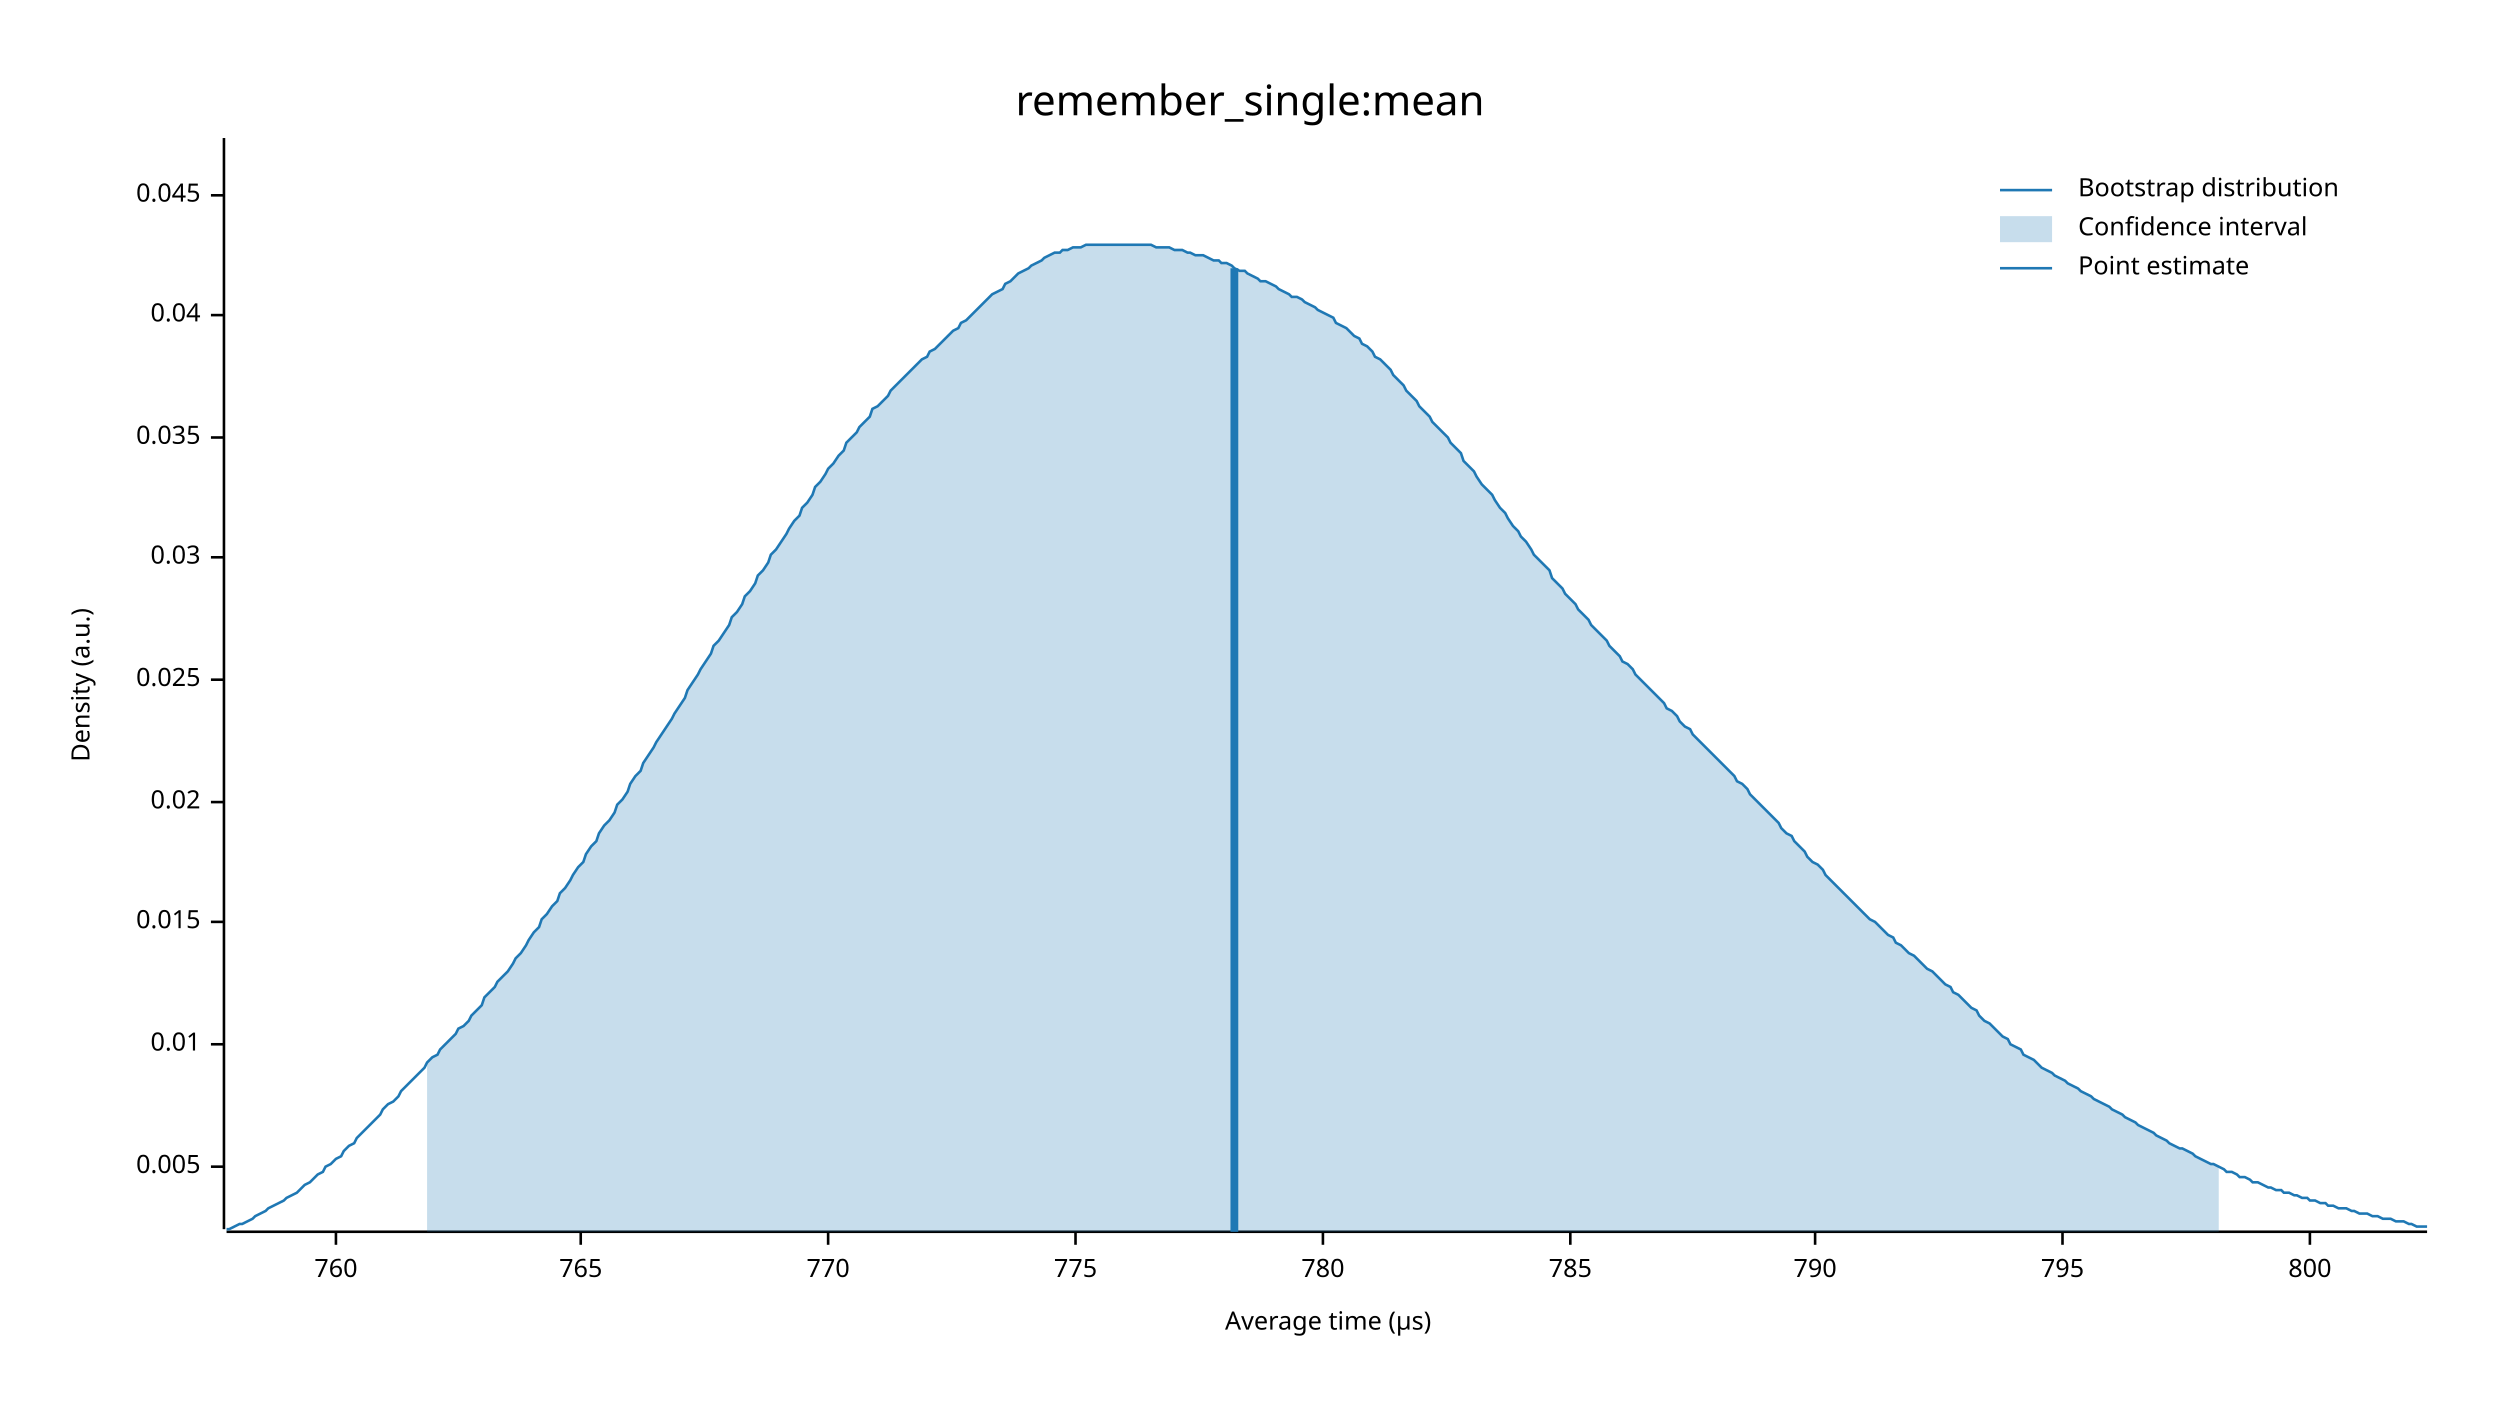
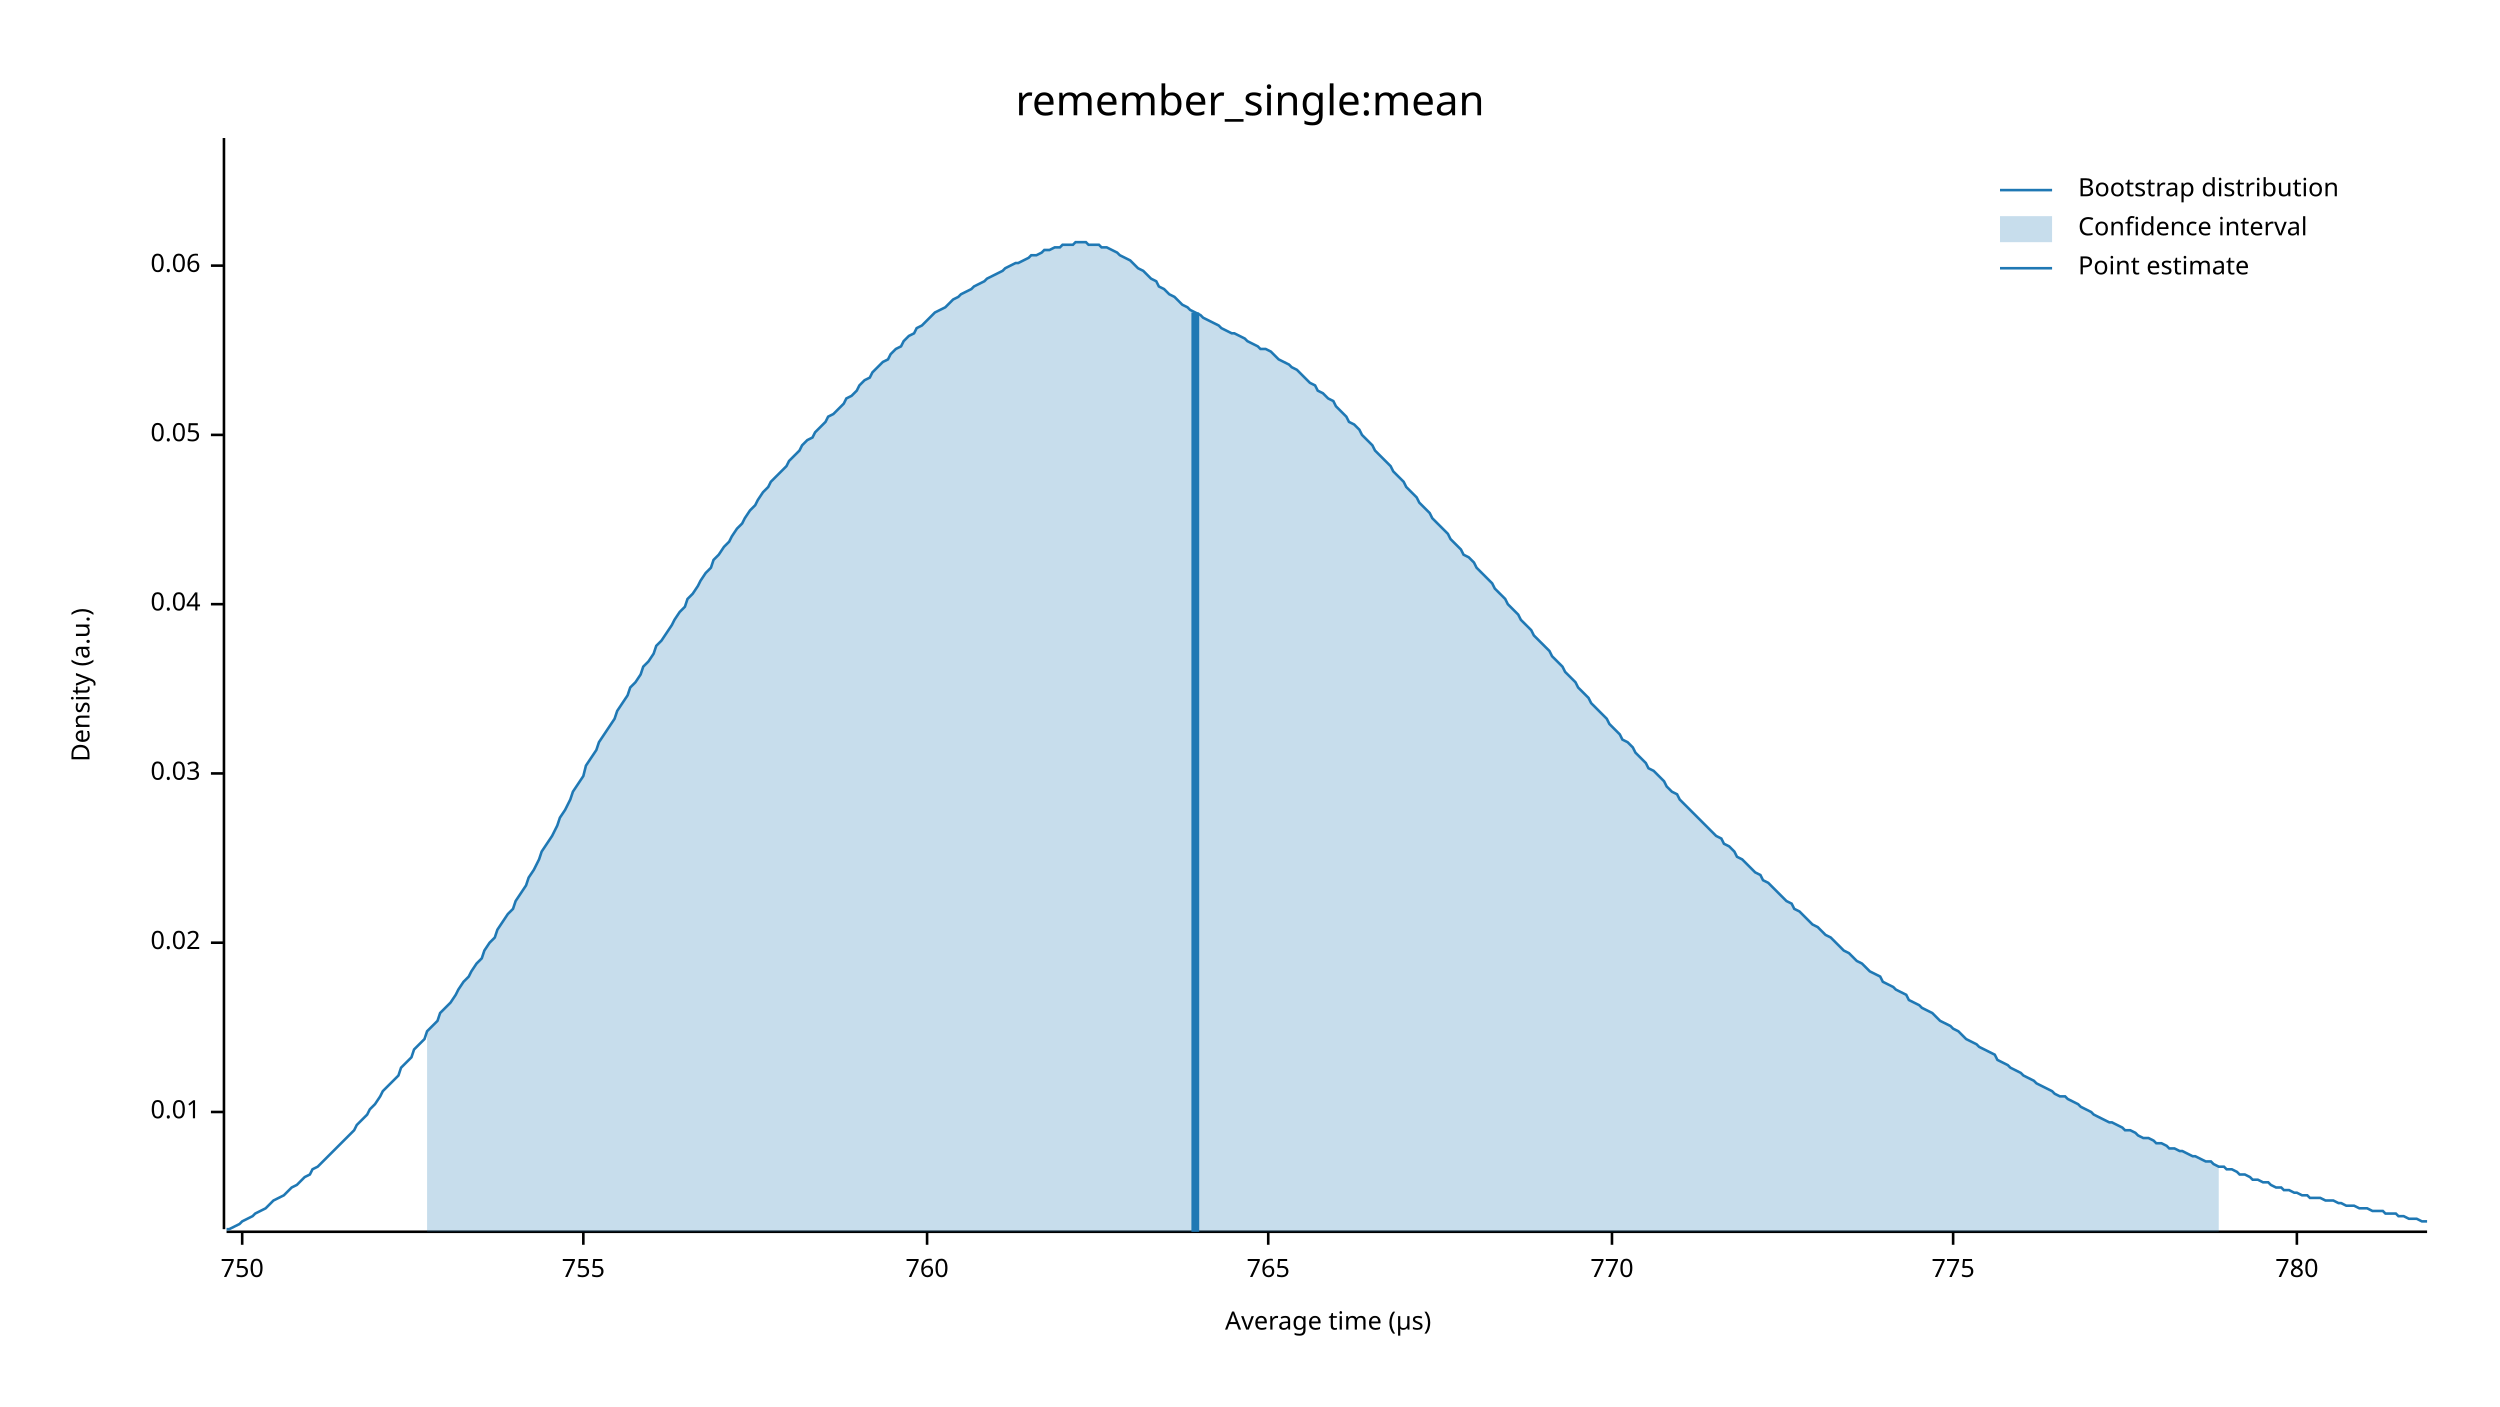
<svg xmlns="http://www.w3.org/2000/svg" width="960" height="540" viewBox="0 0 960 540">
  <text x="480" y="32" dy="0.76em" text-anchor="middle" font-family="sans-serif" font-size="16.129" opacity="1" fill="#000000">
remember_single:mean
</text>
  <text x="27" y="263" dy="0.76em" text-anchor="middle" font-family="sans-serif" font-size="9.677" opacity="1" fill="#000000" transform="rotate(270, 27, 263)">
Density (a.u.)
</text>
  <text x="510" y="513" dy="-0.5ex" text-anchor="middle" font-family="sans-serif" font-size="9.677" opacity="1" fill="#000000">
Average time (µs)
</text>
  <polyline fill="none" opacity="1" stroke="#000000" stroke-width="1" points="86,53 86,472 " />
-   <text x="77" y="448" dy="0.5ex" text-anchor="end" font-family="sans-serif" font-size="9.677" opacity="1" fill="#000000">
- 0.005
- </text>
-   <polyline fill="none" opacity="1" stroke="#000000" stroke-width="1" points="81,448 86,448 " />
-   <text x="77" y="401" dy="0.5ex" text-anchor="end" font-family="sans-serif" font-size="9.677" opacity="1" fill="#000000">
+   <text x="77" y="427" dy="0.5ex" text-anchor="end" font-family="sans-serif" font-size="9.677" opacity="1" fill="#000000">
0.01
</text>
-   <polyline fill="none" opacity="1" stroke="#000000" stroke-width="1" points="81,401 86,401 " />
-   <text x="77" y="354" dy="0.5ex" text-anchor="end" font-family="sans-serif" font-size="9.677" opacity="1" fill="#000000">
- 0.015
- </text>
-   <polyline fill="none" opacity="1" stroke="#000000" stroke-width="1" points="81,354 86,354 " />
-   <text x="77" y="308" dy="0.5ex" text-anchor="end" font-family="sans-serif" font-size="9.677" opacity="1" fill="#000000">
+   <polyline fill="none" opacity="1" stroke="#000000" stroke-width="1" points="81,427 86,427 " />
+   <text x="77" y="362" dy="0.5ex" text-anchor="end" font-family="sans-serif" font-size="9.677" opacity="1" fill="#000000">
0.02
</text>
-   <polyline fill="none" opacity="1" stroke="#000000" stroke-width="1" points="81,308 86,308 " />
-   <text x="77" y="261" dy="0.5ex" text-anchor="end" font-family="sans-serif" font-size="9.677" opacity="1" fill="#000000">
- 0.025
- </text>
-   <polyline fill="none" opacity="1" stroke="#000000" stroke-width="1" points="81,261 86,261 " />
-   <text x="77" y="214" dy="0.5ex" text-anchor="end" font-family="sans-serif" font-size="9.677" opacity="1" fill="#000000">
+   <polyline fill="none" opacity="1" stroke="#000000" stroke-width="1" points="81,362 86,362 " />
+   <text x="77" y="297" dy="0.5ex" text-anchor="end" font-family="sans-serif" font-size="9.677" opacity="1" fill="#000000">
0.03
</text>
-   <polyline fill="none" opacity="1" stroke="#000000" stroke-width="1" points="81,214 86,214 " />
-   <text x="77" y="168" dy="0.5ex" text-anchor="end" font-family="sans-serif" font-size="9.677" opacity="1" fill="#000000">
- 0.035
- </text>
-   <polyline fill="none" opacity="1" stroke="#000000" stroke-width="1" points="81,168 86,168 " />
-   <text x="77" y="121" dy="0.5ex" text-anchor="end" font-family="sans-serif" font-size="9.677" opacity="1" fill="#000000">
+   <polyline fill="none" opacity="1" stroke="#000000" stroke-width="1" points="81,297 86,297 " />
+   <text x="77" y="232" dy="0.5ex" text-anchor="end" font-family="sans-serif" font-size="9.677" opacity="1" fill="#000000">
0.04
</text>
-   <polyline fill="none" opacity="1" stroke="#000000" stroke-width="1" points="81,121 86,121 " />
-   <text x="77" y="75" dy="0.5ex" text-anchor="end" font-family="sans-serif" font-size="9.677" opacity="1" fill="#000000">
- 0.045
+   <polyline fill="none" opacity="1" stroke="#000000" stroke-width="1" points="81,232 86,232 " />
+   <text x="77" y="167" dy="0.5ex" text-anchor="end" font-family="sans-serif" font-size="9.677" opacity="1" fill="#000000">
+ 0.05
</text>
-   <polyline fill="none" opacity="1" stroke="#000000" stroke-width="1" points="81,75 86,75 " />
+   <polyline fill="none" opacity="1" stroke="#000000" stroke-width="1" points="81,167 86,167 " />
+   <text x="77" y="102" dy="0.5ex" text-anchor="end" font-family="sans-serif" font-size="9.677" opacity="1" fill="#000000">
+ 0.06
+ </text>
+   <polyline fill="none" opacity="1" stroke="#000000" stroke-width="1" points="81,102 86,102 " />
  <polyline fill="none" opacity="1" stroke="#000000" stroke-width="1" points="87,473 932,473 " />
-   <text x="129" y="483" dy="0.76em" text-anchor="middle" font-family="sans-serif" font-size="9.677" opacity="1" fill="#000000">
+   <text x="93" y="483" dy="0.76em" text-anchor="middle" font-family="sans-serif" font-size="9.677" opacity="1" fill="#000000">
+ 750
+ </text>
+   <polyline fill="none" opacity="1" stroke="#000000" stroke-width="1" points="93,473 93,478 " />
+   <text x="224" y="483" dy="0.76em" text-anchor="middle" font-family="sans-serif" font-size="9.677" opacity="1" fill="#000000">
+ 755
+ </text>
+   <polyline fill="none" opacity="1" stroke="#000000" stroke-width="1" points="224,473 224,478 " />
+   <text x="356" y="483" dy="0.76em" text-anchor="middle" font-family="sans-serif" font-size="9.677" opacity="1" fill="#000000">
760
</text>
-   <polyline fill="none" opacity="1" stroke="#000000" stroke-width="1" points="129,473 129,478 " />
-   <text x="223" y="483" dy="0.76em" text-anchor="middle" font-family="sans-serif" font-size="9.677" opacity="1" fill="#000000">
+   <polyline fill="none" opacity="1" stroke="#000000" stroke-width="1" points="356,473 356,478 " />
+   <text x="487" y="483" dy="0.76em" text-anchor="middle" font-family="sans-serif" font-size="9.677" opacity="1" fill="#000000">
765
</text>
-   <polyline fill="none" opacity="1" stroke="#000000" stroke-width="1" points="223,473 223,478 " />
-   <text x="318" y="483" dy="0.76em" text-anchor="middle" font-family="sans-serif" font-size="9.677" opacity="1" fill="#000000">
+   <polyline fill="none" opacity="1" stroke="#000000" stroke-width="1" points="487,473 487,478 " />
+   <text x="619" y="483" dy="0.76em" text-anchor="middle" font-family="sans-serif" font-size="9.677" opacity="1" fill="#000000">
770
</text>
-   <polyline fill="none" opacity="1" stroke="#000000" stroke-width="1" points="318,473 318,478 " />
-   <text x="413" y="483" dy="0.76em" text-anchor="middle" font-family="sans-serif" font-size="9.677" opacity="1" fill="#000000">
+   <polyline fill="none" opacity="1" stroke="#000000" stroke-width="1" points="619,473 619,478 " />
+   <text x="750" y="483" dy="0.76em" text-anchor="middle" font-family="sans-serif" font-size="9.677" opacity="1" fill="#000000">
775
</text>
-   <polyline fill="none" opacity="1" stroke="#000000" stroke-width="1" points="413,473 413,478 " />
-   <text x="508" y="483" dy="0.76em" text-anchor="middle" font-family="sans-serif" font-size="9.677" opacity="1" fill="#000000">
+   <polyline fill="none" opacity="1" stroke="#000000" stroke-width="1" points="750,473 750,478 " />
+   <text x="882" y="483" dy="0.76em" text-anchor="middle" font-family="sans-serif" font-size="9.677" opacity="1" fill="#000000">
780
</text>
-   <polyline fill="none" opacity="1" stroke="#000000" stroke-width="1" points="508,473 508,478 " />
-   <text x="603" y="483" dy="0.76em" text-anchor="middle" font-family="sans-serif" font-size="9.677" opacity="1" fill="#000000">
- 785
- </text>
-   <polyline fill="none" opacity="1" stroke="#000000" stroke-width="1" points="603,473 603,478 " />
-   <text x="697" y="483" dy="0.76em" text-anchor="middle" font-family="sans-serif" font-size="9.677" opacity="1" fill="#000000">
- 790
- </text>
-   <polyline fill="none" opacity="1" stroke="#000000" stroke-width="1" points="697,473 697,478 " />
-   <text x="792" y="483" dy="0.76em" text-anchor="middle" font-family="sans-serif" font-size="9.677" opacity="1" fill="#000000">
- 795
- </text>
-   <polyline fill="none" opacity="1" stroke="#000000" stroke-width="1" points="792,473 792,478 " />
-   <text x="887" y="483" dy="0.76em" text-anchor="middle" font-family="sans-serif" font-size="9.677" opacity="1" fill="#000000">
- 800
- </text>
-   <polyline fill="none" opacity="1" stroke="#000000" stroke-width="1" points="887,473 887,478 " />
-   <polyline fill="none" opacity="1" stroke="#1F78B4" stroke-width="1" points="87,472 88,472 90,471 92,470 93,470 95,469 97,468 98,467 100,466 102,465 103,464 105,463 107,462 109,461 110,460 112,459 114,458 115,457 117,455 119,454 120,453 122,451 124,450 125,448 127,447 129,445 131,444 132,442 134,440 136,439 137,437 139,435 141,433 142,432 144,430 146,428 147,426 149,424 151,423 153,421 154,419 156,417 158,415 159,414 161,412 163,410 164,408 166,406 168,405 169,403 171,401 173,399 175,397 176,395 178,394 180,392 181,390 183,388 185,386 186,383 188,381 190,379 191,377 193,375 195,373 197,370 198,368 200,366 202,363 203,361 205,358 207,356 208,353 210,351 212,348 214,346 215,343 217,341 219,338 220,336 222,333 224,331 225,328 227,325 229,323 230,320 232,317 234,315 236,312 237,309 239,307 241,304 242,301 244,298 246,296 247,293 249,290 251,287 252,285 254,282 256,279 258,276 259,274 261,271 263,268 264,265 266,262 268,259 269,257 271,254 273,251 274,248 276,246 278,243 280,240 281,237 283,235 285,232 286,229 288,227 290,224 291,221 293,219 295,216 296,213 298,211 300,208 302,205 303,203 305,200 307,198 308,195 310,193 312,190 313,187 315,185 317,182 318,180 320,178 322,175 324,173 325,170 327,168 329,166 330,164 332,162 334,160 335,157 337,156 339,154 341,152 342,150 344,148 346,146 347,145 349,143 351,141 352,140 354,138 356,137 357,135 359,134 361,132 363,130 364,129 366,127 368,126 369,124 371,123 373,121 374,120 376,118 378,116 379,115 381,113 383,112 385,111 386,109 388,108 390,106 391,105 393,104 395,103 396,102 398,101 400,100 401,99 403,98 405,97 407,97 408,96 410,96 412,95 413,95 415,95 417,94 418,94 420,94 422,94 423,94 425,94 427,94 429,94 430,94 432,94 434,94 435,94 437,94 439,94 440,94 442,94 444,95 445,95 447,95 449,95 451,96 452,96 454,96 456,97 457,97 459,98 461,98 462,98 464,99 466,100 468,100 469,101 471,101 473,102 474,103 476,104 478,104 479,105 481,106 483,107 484,108 486,108 488,109 490,110 491,111 493,112 495,113 496,114 498,114 500,115 501,116 503,117 505,118 506,119 508,120 510,121 512,122 513,124 515,125 517,126 518,127 520,129 522,130 523,132 525,133 527,135 528,137 530,138 532,140 534,142 535,144 537,146 539,148 540,150 542,152 544,154 545,156 547,158 549,160 550,162 552,164 554,166 556,168 557,170 559,172 561,174 562,177 564,179 566,181 567,183 569,186 571,188 573,190 574,192 576,195 578,197 579,199 581,202 583,204 584,206 586,208 588,211 589,213 591,215 593,217 595,219 596,222 598,224 600,226 601,228 603,230 605,232 606,234 608,236 610,238 611,240 613,242 615,244 617,246 618,248 620,250 622,252 623,254 625,255 627,257 628,259 630,261 632,263 633,264 635,266 637,268 639,270 640,272 642,273 644,275 645,277 647,279 649,280 650,282 652,284 654,286 655,287 657,289 659,291 661,293 662,294 664,296 666,298 667,300 669,301 671,303 672,305 674,307 676,309 677,310 679,312 681,314 683,316 684,318 686,320 688,321 689,323 691,325 693,327 694,329 696,331 698,332 700,334 701,336 703,338 705,340 706,341 708,343 710,345 711,346 713,348 715,350 716,351 718,353 720,354 722,356 723,357 725,359 727,360 728,362 730,363 732,365 733,366 735,367 737,369 738,370 740,372 742,373 744,375 745,376 747,378 749,379 750,381 752,382 754,384 755,385 757,387 759,388 760,390 762,392 764,393 766,395 767,396 769,398 771,399 772,401 774,402 776,403 777,405 779,406 781,407 782,408 784,410 786,411 788,412 789,413 791,414 793,415 794,416 796,417 798,418 799,419 801,420 803,421 804,422 806,423 808,424 810,425 811,426 813,427 815,428 816,429 818,430 820,431 821,432 823,433 825,434 827,435 828,436 830,437 832,438 833,439 835,440 837,441 838,441 840,442 842,443 843,444 845,445 847,446 849,447 850,447 852,448 854,449 855,450 857,450 859,451 860,452 862,452 864,453 865,454 867,454 869,455 871,456 872,456 874,457 876,457 877,458 879,458 881,459 882,459 884,460 886,460 887,461 889,461 891,462 893,462 894,463 896,463 898,464 899,464 901,464 903,465 904,465 906,466 908,466 909,466 911,467 913,467 915,468 916,468 918,468 920,469 921,469 923,469 925,470 926,470 928,471 930,471 932,471 " />
-   <polygon opacity="0.25" fill="#1F78B4" points="164,408 166,406 168,405 169,403 171,401 173,399 175,397 176,395 178,394 180,392 181,390 183,388 185,386 186,383 188,381 190,379 191,377 193,375 195,373 197,370 198,368 200,366 202,363 203,361 205,358 207,356 208,353 210,351 212,348 214,346 215,343 217,341 219,338 220,336 222,333 224,331 225,328 227,325 229,323 230,320 232,317 234,315 236,312 237,309 239,307 241,304 242,301 244,298 246,296 247,293 249,290 251,287 252,285 254,282 256,279 258,276 259,274 261,271 263,268 264,265 266,262 268,259 269,257 271,254 273,251 274,248 276,246 278,243 280,240 281,237 283,235 285,232 286,229 288,227 290,224 291,221 293,219 295,216 296,213 298,211 300,208 302,205 303,203 305,200 307,198 308,195 310,193 312,190 313,187 315,185 317,182 318,180 320,178 322,175 324,173 325,170 327,168 329,166 330,164 332,162 334,160 335,157 337,156 339,154 341,152 342,150 344,148 346,146 347,145 349,143 351,141 352,140 354,138 356,137 357,135 359,134 361,132 363,130 364,129 366,127 368,126 369,124 371,123 373,121 374,120 376,118 378,116 379,115 381,113 383,112 385,111 386,109 388,108 390,106 391,105 393,104 395,103 396,102 398,101 400,100 401,99 403,98 405,97 407,97 408,96 410,96 412,95 413,95 415,95 417,94 418,94 420,94 422,94 423,94 425,94 427,94 429,94 430,94 432,94 434,94 435,94 437,94 439,94 440,94 442,94 444,95 445,95 447,95 449,95 451,96 452,96 454,96 456,97 457,97 459,98 461,98 462,98 464,99 466,100 468,100 469,101 471,101 473,102 474,103 476,104 478,104 479,105 481,106 483,107 484,108 486,108 488,109 490,110 491,111 493,112 495,113 496,114 498,114 500,115 501,116 503,117 505,118 506,119 508,120 510,121 512,122 513,124 515,125 517,126 518,127 520,129 522,130 523,132 525,133 527,135 528,137 530,138 532,140 534,142 535,144 537,146 539,148 540,150 542,152 544,154 545,156 547,158 549,160 550,162 552,164 554,166 556,168 557,170 559,172 561,174 562,177 564,179 566,181 567,183 569,186 571,188 573,190 574,192 576,195 578,197 579,199 581,202 583,204 584,206 586,208 588,211 589,213 591,215 593,217 595,219 596,222 598,224 600,226 601,228 603,230 605,232 606,234 608,236 610,238 611,240 613,242 615,244 617,246 618,248 620,250 622,252 623,254 625,255 627,257 628,259 630,261 632,263 633,264 635,266 637,268 639,270 640,272 642,273 644,275 645,277 647,279 649,280 650,282 652,284 654,286 655,287 657,289 659,291 661,293 662,294 664,296 666,298 667,300 669,301 671,303 672,305 674,307 676,309 677,310 679,312 681,314 683,316 684,318 686,320 688,321 689,323 691,325 693,327 694,329 696,331 698,332 700,334 701,336 703,338 705,340 706,341 708,343 710,345 711,346 713,348 715,350 716,351 718,353 720,354 722,356 723,357 725,359 727,360 728,362 730,363 732,365 733,366 735,367 737,369 738,370 740,372 742,373 744,375 745,376 747,378 749,379 750,381 752,382 754,384 755,385 757,387 759,388 760,390 762,392 764,393 766,395 767,396 769,398 771,399 772,401 774,402 776,403 777,405 779,406 781,407 782,408 784,410 786,411 788,412 789,413 791,414 793,415 794,416 796,417 798,418 799,419 801,420 803,421 804,422 806,423 808,424 810,425 811,426 813,427 815,428 816,429 818,430 820,431 821,432 823,433 825,434 827,435 828,436 830,437 832,438 833,439 835,440 837,441 838,441 840,442 842,443 843,444 845,445 847,446 849,447 850,447 852,448 852,473 164,473 " />
-   <polyline fill="none" opacity="1" stroke="#1F78B4" stroke-width="3" points="474,473 474,103 " />
+   <polyline fill="none" opacity="1" stroke="#000000" stroke-width="1" points="882,473 882,478 " />
+   <polyline fill="none" opacity="1" stroke="#1F78B4" stroke-width="1" points="87,472 88,472 90,471 92,470 93,469 95,468 97,467 98,466 100,465 102,464 103,463 105,461 107,460 109,459 110,458 112,456 114,455 115,454 117,452 119,451 120,449 122,448 124,446 125,445 127,443 129,441 131,439 132,438 134,436 136,434 137,432 139,430 141,428 142,426 144,424 146,421 147,419 149,417 151,415 153,413 154,410 156,408 158,406 159,403 161,401 163,399 164,396 166,394 168,392 169,389 171,387 173,385 175,382 176,380 178,377 180,375 181,373 183,370 185,368 186,365 188,362 190,360 191,357 193,354 195,351 197,349 198,346 200,343 202,340 203,337 205,334 207,330 208,327 210,324 212,321 214,317 215,314 217,311 219,307 220,304 222,301 224,298 225,294 227,291 229,288 230,285 232,282 234,279 236,276 237,273 239,270 241,267 242,264 244,262 246,259 247,256 249,254 251,251 252,248 254,246 256,243 258,240 259,238 261,235 263,233 264,230 266,228 268,225 269,223 271,220 273,218 274,215 276,213 278,210 280,208 281,206 283,203 285,201 286,199 288,196 290,194 291,192 293,189 295,187 296,185 298,183 300,181 302,179 303,177 305,175 307,173 308,171 310,169 312,168 313,166 315,164 317,162 318,160 320,159 322,157 324,155 325,153 327,152 329,150 330,148 332,146 334,145 335,143 337,141 339,139 341,138 342,136 344,134 346,133 347,131 349,129 351,128 352,126 354,125 356,123 357,122 359,120 361,119 363,118 364,117 366,115 368,114 369,113 371,112 373,111 374,110 376,109 378,108 379,107 381,106 383,105 385,104 386,103 388,102 390,101 391,101 393,100 395,99 396,98 398,98 400,97 401,96 403,96 405,95 407,95 408,94 410,94 412,94 413,93 415,93 417,93 418,94 420,94 422,94 423,95 425,95 427,96 429,97 430,98 432,99 434,100 435,101 437,103 439,104 440,105 442,107 444,108 445,110 447,111 449,113 451,114 452,115 454,117 456,118 457,119 459,120 461,121 462,122 464,123 466,124 468,125 469,126 471,127 473,128 474,128 476,129 478,130 479,131 481,132 483,133 484,134 486,134 488,135 490,137 491,138 493,139 495,140 496,141 498,142 500,144 501,145 503,147 505,148 506,150 508,151 510,153 512,154 513,156 515,158 517,160 518,162 520,163 522,165 523,167 525,169 527,171 528,173 530,175 532,177 534,179 535,181 537,183 539,185 540,187 542,189 544,191 545,193 547,195 549,197 550,199 552,201 554,203 556,205 557,207 559,209 561,211 562,213 564,214 566,216 567,218 569,220 571,222 573,224 574,226 576,228 578,230 579,232 581,234 583,236 584,238 586,240 588,242 589,244 591,246 593,248 595,250 596,252 598,254 600,256 601,258 603,260 605,262 606,264 608,266 610,268 611,270 613,272 615,274 617,276 618,278 620,280 622,282 623,284 625,285 627,287 628,289 630,291 632,293 633,295 635,296 637,298 639,300 640,302 642,304 644,305 645,307 647,309 649,311 650,312 652,314 654,316 655,317 657,319 659,321 661,322 662,324 664,325 666,327 667,329 669,330 671,332 672,333 674,335 676,336 677,338 679,339 681,341 683,343 684,344 686,346 688,347 689,349 691,350 693,352 694,353 696,355 698,356 700,358 701,359 703,360 705,362 706,363 708,365 710,366 711,367 713,369 715,370 716,371 718,373 720,374 722,375 723,377 725,378 727,379 728,380 730,381 732,382 733,384 735,385 737,386 738,387 740,388 742,389 744,391 745,392 747,393 749,394 750,395 752,396 754,398 755,399 757,400 759,401 760,402 762,403 764,404 766,405 767,407 769,408 771,409 772,410 774,411 776,412 777,413 779,414 781,415 782,416 784,417 786,418 788,419 789,420 791,421 793,421 794,422 796,423 798,424 799,425 801,426 803,427 804,428 806,429 808,430 810,431 811,431 813,432 815,433 816,434 818,434 820,435 821,436 823,437 825,437 827,438 828,439 830,439 832,440 833,441 835,441 837,442 838,442 840,443 842,444 843,444 845,445 847,446 849,446 850,447 852,448 854,448 855,449 857,449 859,450 860,451 862,451 864,452 865,453 867,453 869,454 871,454 872,455 874,456 876,456 877,457 879,457 881,458 882,458 884,459 886,459 887,460 889,460 891,460 893,461 894,461 896,461 898,462 899,462 901,463 903,463 904,463 906,464 908,464 909,464 911,465 913,465 915,465 916,466 918,466 920,466 921,467 923,467 925,468 926,468 928,468 930,469 932,469 " />
+   <polygon opacity="0.25" fill="#1F78B4" points="164,396 166,394 168,392 169,389 171,387 173,385 175,382 176,380 178,377 180,375 181,373 183,370 185,368 186,365 188,362 190,360 191,357 193,354 195,351 197,349 198,346 200,343 202,340 203,337 205,334 207,330 208,327 210,324 212,321 214,317 215,314 217,311 219,307 220,304 222,301 224,298 225,294 227,291 229,288 230,285 232,282 234,279 236,276 237,273 239,270 241,267 242,264 244,262 246,259 247,256 249,254 251,251 252,248 254,246 256,243 258,240 259,238 261,235 263,233 264,230 266,228 268,225 269,223 271,220 273,218 274,215 276,213 278,210 280,208 281,206 283,203 285,201 286,199 288,196 290,194 291,192 293,189 295,187 296,185 298,183 300,181 302,179 303,177 305,175 307,173 308,171 310,169 312,168 313,166 315,164 317,162 318,160 320,159 322,157 324,155 325,153 327,152 329,150 330,148 332,146 334,145 335,143 337,141 339,139 341,138 342,136 344,134 346,133 347,131 349,129 351,128 352,126 354,125 356,123 357,122 359,120 361,119 363,118 364,117 366,115 368,114 369,113 371,112 373,111 374,110 376,109 378,108 379,107 381,106 383,105 385,104 386,103 388,102 390,101 391,101 393,100 395,99 396,98 398,98 400,97 401,96 403,96 405,95 407,95 408,94 410,94 412,94 413,93 415,93 417,93 418,94 420,94 422,94 423,95 425,95 427,96 429,97 430,98 432,99 434,100 435,101 437,103 439,104 440,105 442,107 444,108 445,110 447,111 449,113 451,114 452,115 454,117 456,118 457,119 459,120 461,121 462,122 464,123 466,124 468,125 469,126 471,127 473,128 474,128 476,129 478,130 479,131 481,132 483,133 484,134 486,134 488,135 490,137 491,138 493,139 495,140 496,141 498,142 500,144 501,145 503,147 505,148 506,150 508,151 510,153 512,154 513,156 515,158 517,160 518,162 520,163 522,165 523,167 525,169 527,171 528,173 530,175 532,177 534,179 535,181 537,183 539,185 540,187 542,189 544,191 545,193 547,195 549,197 550,199 552,201 554,203 556,205 557,207 559,209 561,211 562,213 564,214 566,216 567,218 569,220 571,222 573,224 574,226 576,228 578,230 579,232 581,234 583,236 584,238 586,240 588,242 589,244 591,246 593,248 595,250 596,252 598,254 600,256 601,258 603,260 605,262 606,264 608,266 610,268 611,270 613,272 615,274 617,276 618,278 620,280 622,282 623,284 625,285 627,287 628,289 630,291 632,293 633,295 635,296 637,298 639,300 640,302 642,304 644,305 645,307 647,309 649,311 650,312 652,314 654,316 655,317 657,319 659,321 661,322 662,324 664,325 666,327 667,329 669,330 671,332 672,333 674,335 676,336 677,338 679,339 681,341 683,343 684,344 686,346 688,347 689,349 691,350 693,352 694,353 696,355 698,356 700,358 701,359 703,360 705,362 706,363 708,365 710,366 711,367 713,369 715,370 716,371 718,373 720,374 722,375 723,377 725,378 727,379 728,380 730,381 732,382 733,384 735,385 737,386 738,387 740,388 742,389 744,391 745,392 747,393 749,394 750,395 752,396 754,398 755,399 757,400 759,401 760,402 762,403 764,404 766,405 767,407 769,408 771,409 772,410 774,411 776,412 777,413 779,414 781,415 782,416 784,417 786,418 788,419 789,420 791,421 793,421 794,422 796,423 798,424 799,425 801,426 803,427 804,428 806,429 808,430 810,431 811,431 813,432 815,433 816,434 818,434 820,435 821,436 823,437 825,437 827,438 828,439 830,439 832,440 833,441 835,441 837,442 838,442 840,443 842,444 843,444 845,445 847,446 849,446 850,447 852,448 852,473 164,473 " />
+   <polyline fill="none" opacity="1" stroke="#1F78B4" stroke-width="3" points="459,473 459,120 " />
  <text x="798" y="68" dy="0.76em" text-anchor="start" font-family="sans-serif" font-size="9.677" opacity="1" fill="#000000">
Bootstrap distribution
</text>
  <text x="798" y="83" dy="0.76em" text-anchor="start" font-family="sans-serif" font-size="9.677" opacity="1" fill="#000000">
Confidence interval
</text>
  <text x="798" y="98" dy="0.76em" text-anchor="start" font-family="sans-serif" font-size="9.677" opacity="1" fill="#000000">
Point estimate
</text>
  <polyline fill="none" opacity="1" stroke="#1F78B4" stroke-width="1" points="768,73 788,73 " />
  <rect x="768" y="83" width="20" height="10" opacity="0.25" fill="#1F78B4" stroke="none" />
  <polyline fill="none" opacity="1" stroke="#1F78B4" stroke-width="1" points="768,103 788,103 " />
</svg>
